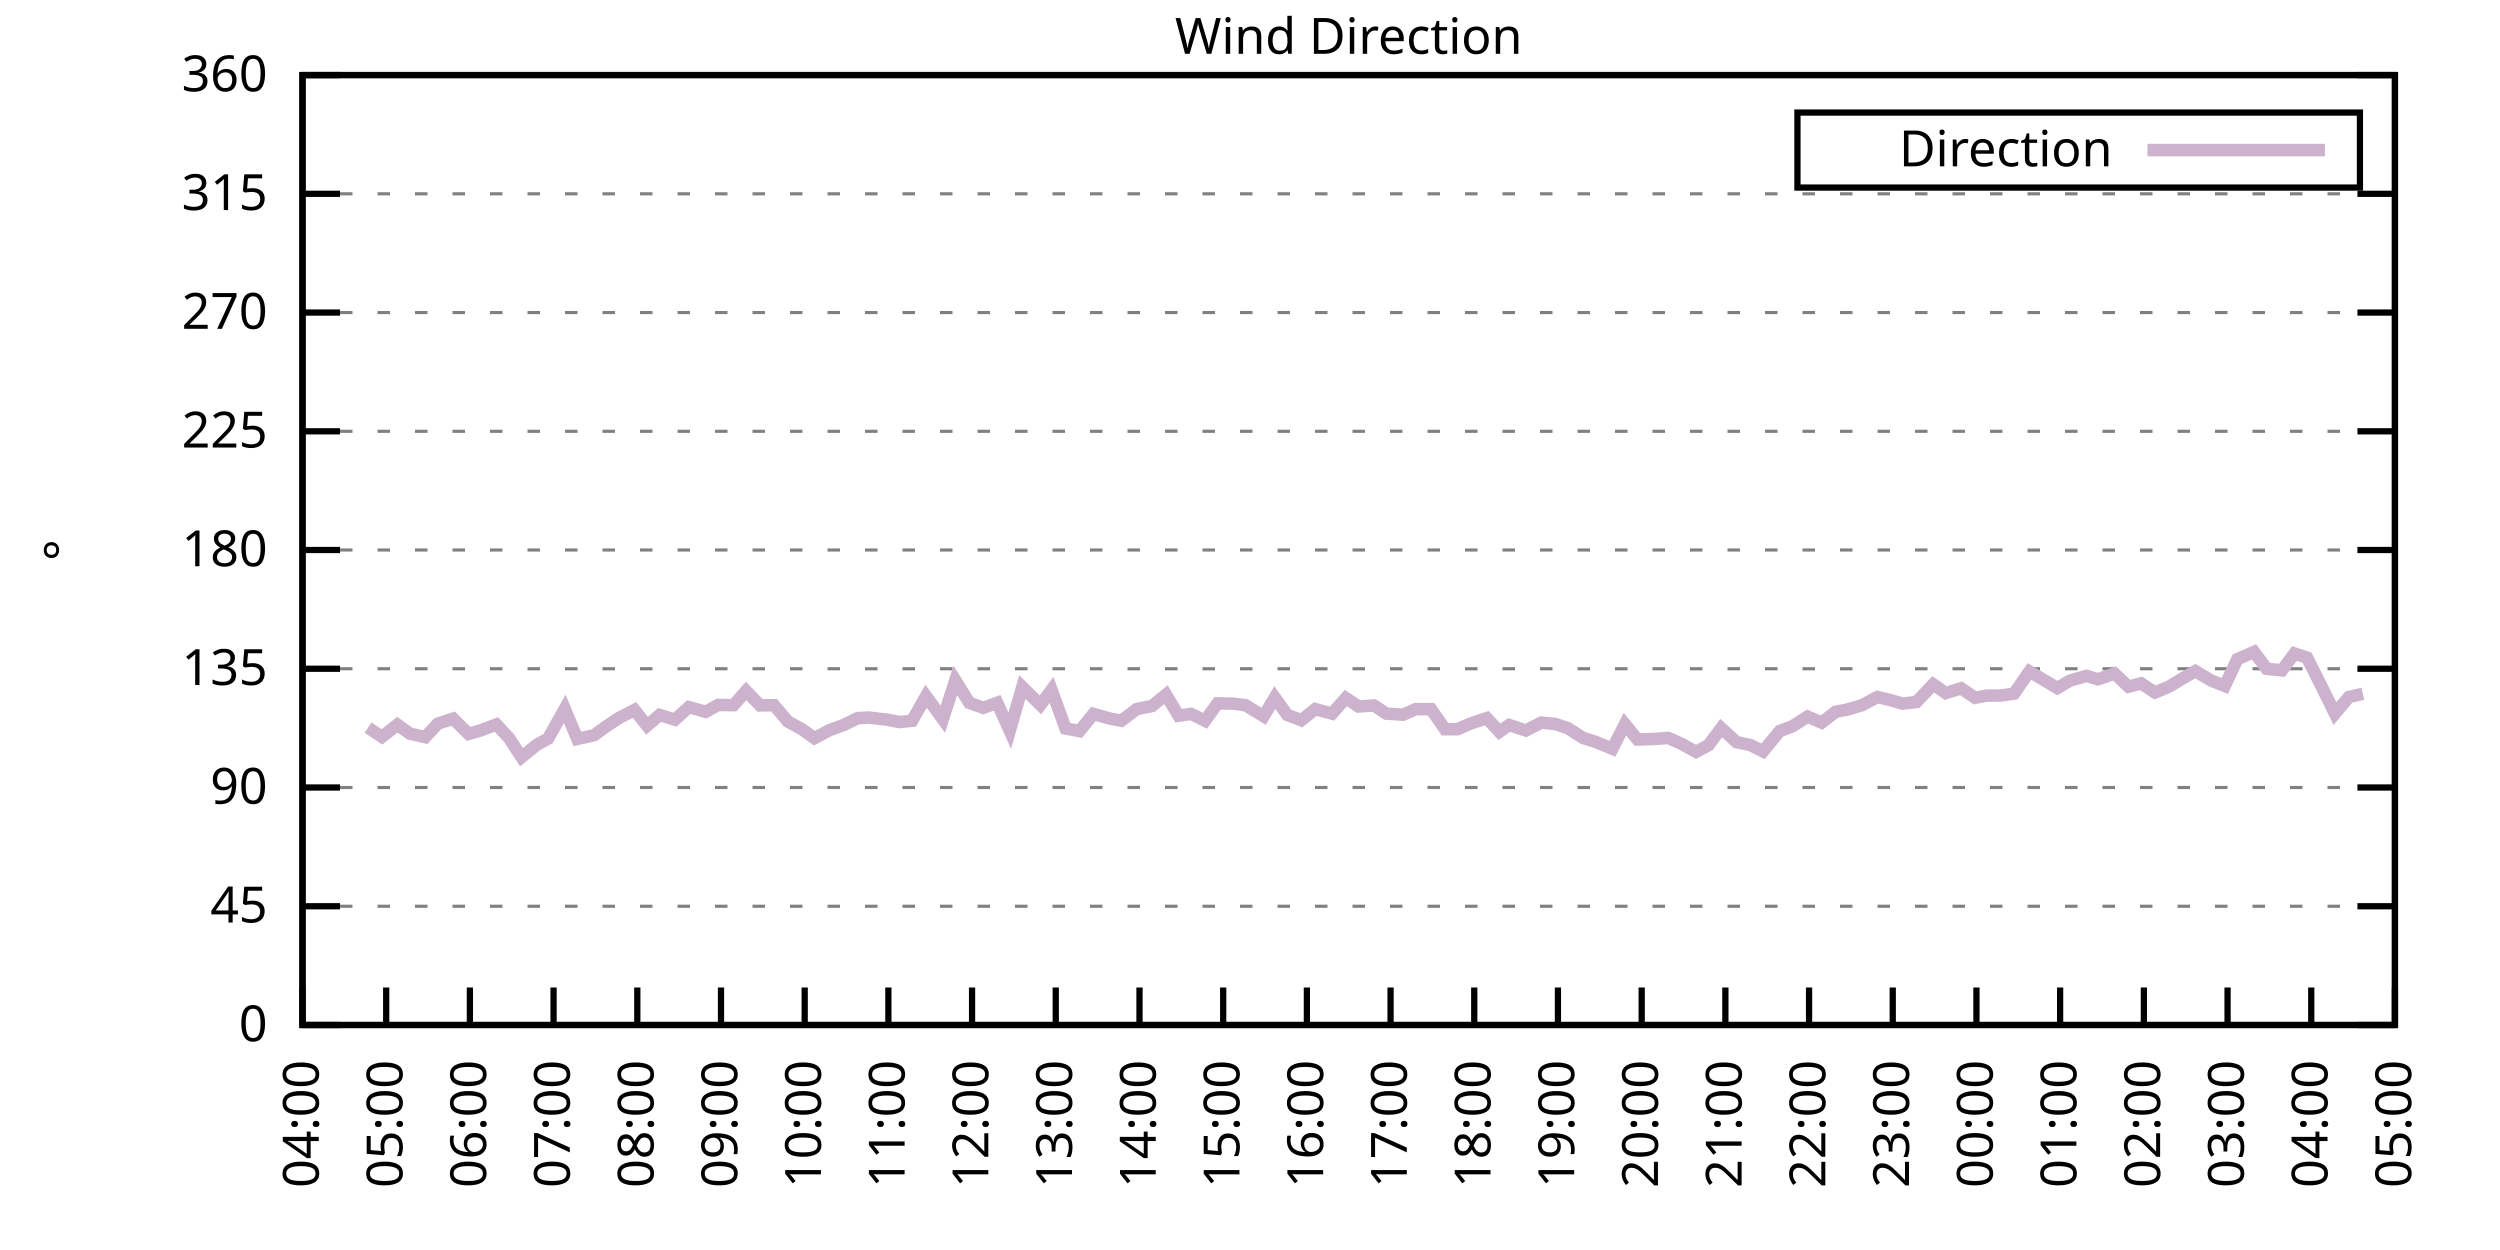
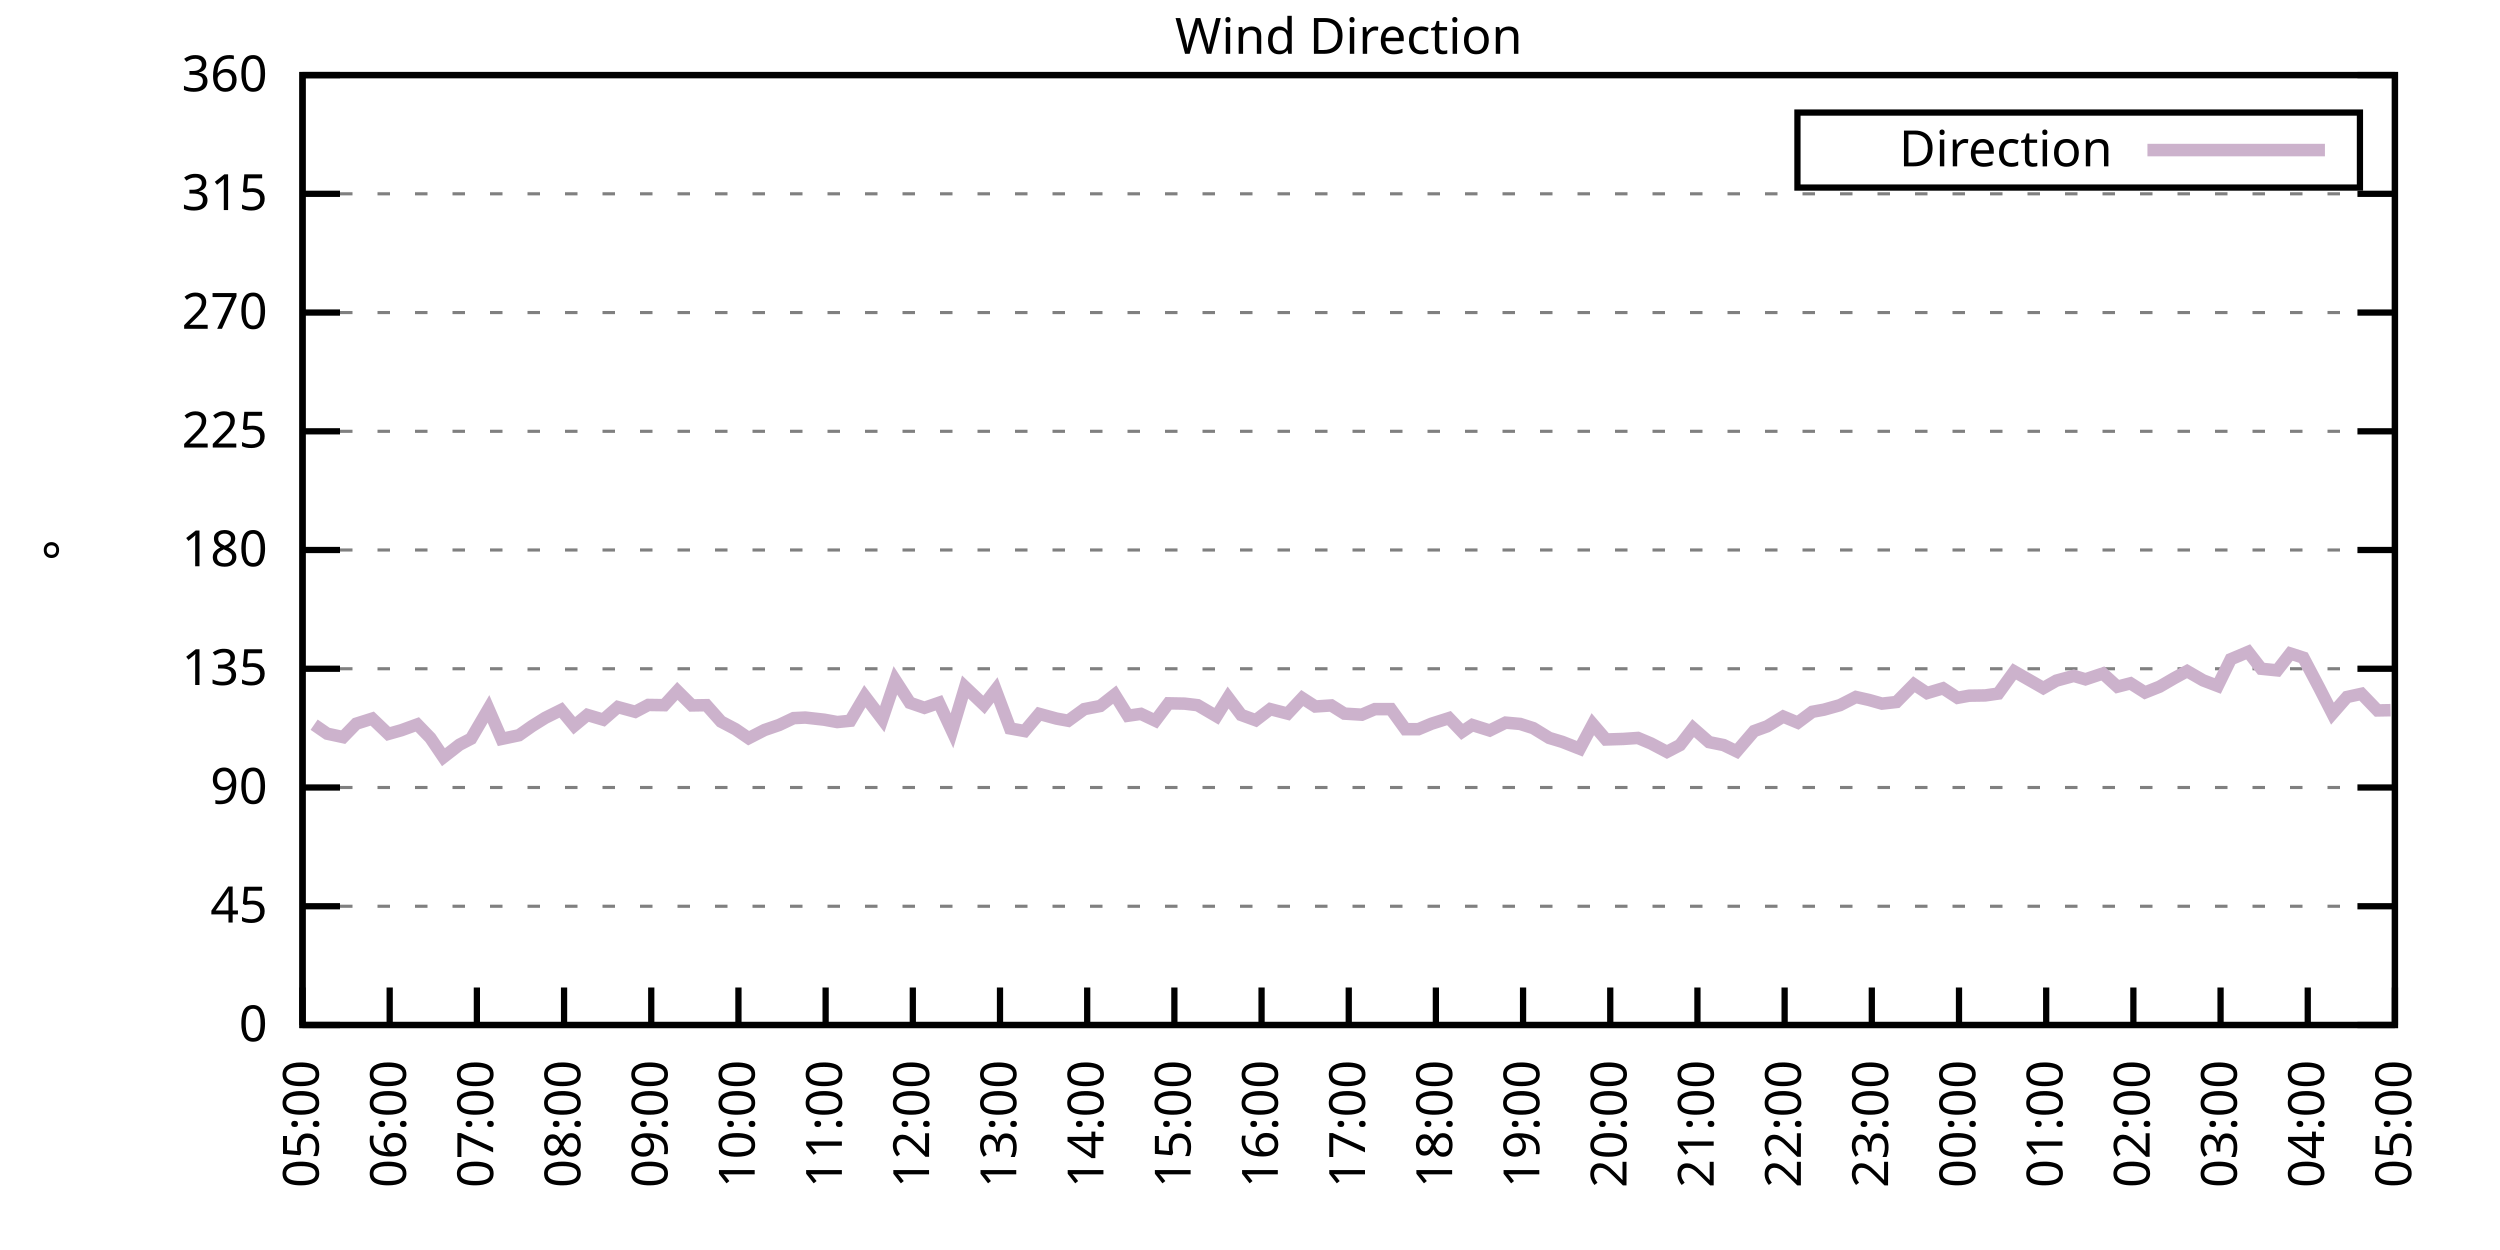
<svg xmlns="http://www.w3.org/2000/svg" xmlns:xlink="http://www.w3.org/1999/xlink" width="400" height="200" viewBox="0 0 400 200">
  <g id="gnuplot_canvas">
    <rect x="0" y="0" width="400" height="200" fill="none" />
    <defs>
      <circle id="gpDot" r="0.5" stroke-width="0.5" stroke="currentColor" />
      <path id="gpPt0" stroke-width="0.333" stroke="currentColor" d="M-1,0 h2 M0,-1 v2" />
      <path id="gpPt1" stroke-width="0.333" stroke="currentColor" d="M-1,-1 L1,1 M1,-1 L-1,1" />
      <path id="gpPt2" stroke-width="0.333" stroke="currentColor" d="M-1,0 L1,0 M0,-1 L0,1 M-1,-1 L1,1 M-1,1 L1,-1" />
      <rect id="gpPt3" stroke-width="0.333" stroke="currentColor" x="-1" y="-1" width="2" height="2" />
      <rect id="gpPt4" stroke-width="0.333" stroke="currentColor" fill="currentColor" x="-1" y="-1" width="2" height="2" />
      <circle id="gpPt5" stroke-width="0.333" stroke="currentColor" cx="0" cy="0" r="1" />
      <use xlink:href="#gpPt5" id="gpPt6" fill="currentColor" stroke="none" />
      <path id="gpPt7" stroke-width="0.333" stroke="currentColor" d="M0,-1.33 L-1.33,0.67 L1.33,0.67 z" />
      <use xlink:href="#gpPt7" id="gpPt8" fill="currentColor" stroke="none" />
      <use xlink:href="#gpPt7" id="gpPt9" stroke="currentColor" transform="rotate(180)" />
      <use xlink:href="#gpPt9" id="gpPt10" fill="currentColor" stroke="none" />
      <use xlink:href="#gpPt3" id="gpPt11" stroke="currentColor" transform="rotate(45)" />
      <use xlink:href="#gpPt11" id="gpPt12" fill="currentColor" stroke="none" />
      <path id="gpPt13" stroke-width="0.333" stroke="currentColor" d="M0,1.330 L1.265,0.411 L0.782,-1.067 L-0.782,-1.076 L-1.265,0.411 z" />
      <use xlink:href="#gpPt13" id="gpPt14" fill="currentColor" stroke="none" />
      <filter id="textbox" filterUnits="objectBoundingBox" x="0" y="0" height="1" width="1">
        <feFlood flood-color="white" flood-opacity="1" result="bgnd" />
        <feComposite in="SourceGraphic" in2="bgnd" operator="atop" />
      </filter>
      <filter id="greybox" filterUnits="objectBoundingBox" x="0" y="0" height="1" width="1">
        <feFlood flood-color="lightgrey" flood-opacity="1" result="grey" />
        <feComposite in="SourceGraphic" in2="grey" operator="atop" />
      </filter>
    </defs>
    <g fill="none" color="white" stroke="currentColor" stroke-width="1.00" stroke-linecap="butt" stroke-linejoin="miter">
</g>
    <g fill="none" color="black" stroke="currentColor" stroke-width="1.00" stroke-linecap="butt" stroke-linejoin="miter">
      <g stroke="none" shape-rendering="crispEdges">
        <polygon fill="rgb(255, 255, 255)" points="48.40,164.00 383.18,164.00 383.18,12.02 48.40,12.02 " />
      </g>
    </g>
    <g fill="none" color="black" stroke="currentColor" stroke-width="1.00" stroke-linecap="butt" stroke-linejoin="miter">
</g>
    <g fill="none" color="black" stroke="black" stroke-width="0.50" stroke-linecap="butt" stroke-linejoin="miter">
</g>
    <g fill="none" color="gray" stroke="currentColor" stroke-width="0.50" stroke-linecap="butt" stroke-linejoin="miter">
      <path stroke="gray" stroke-dasharray="2,4" class="gridline" d="M48.40,164.00 L383.19,164.00  " />
    </g>
    <g fill="none" color="gray" stroke="gray" stroke-width="1.00" stroke-linecap="butt" stroke-linejoin="miter">
</g>
    <g fill="none" color="black" stroke="currentColor" stroke-width="1.00" stroke-linecap="butt" stroke-linejoin="miter">
      <path stroke="black" d="M48.40,164.00 L54.40,164.00 M383.19,164.00 L377.19,164.00  " />
      <g transform="translate(42.80,166.60)" stroke="none" fill="black" font-family="Sans" font-size="8.00" text-anchor="end">
        <text>
          <tspan font-family="Sans"> 0</tspan>
        </text>
      </g>
    </g>
    <g fill="none" color="black" stroke="currentColor" stroke-width="1.00" stroke-linecap="butt" stroke-linejoin="miter">
</g>
    <g fill="none" color="black" stroke="black" stroke-width="0.50" stroke-linecap="butt" stroke-linejoin="miter">
</g>
    <g fill="none" color="gray" stroke="currentColor" stroke-width="0.50" stroke-linecap="butt" stroke-linejoin="miter">
      <path stroke="gray" stroke-dasharray="2,4" class="gridline" d="M48.40,145.00 L383.19,145.00  " />
    </g>
    <g fill="none" color="gray" stroke="gray" stroke-width="1.00" stroke-linecap="butt" stroke-linejoin="miter">
</g>
    <g fill="none" color="black" stroke="currentColor" stroke-width="1.00" stroke-linecap="butt" stroke-linejoin="miter">
      <path stroke="black" d="M48.40,145.00 L54.40,145.00 M383.19,145.00 L377.19,145.00  " />
      <g transform="translate(42.80,147.60)" stroke="none" fill="black" font-family="Sans" font-size="8.00" text-anchor="end">
        <text>
          <tspan font-family="Sans"> 45</tspan>
        </text>
      </g>
    </g>
    <g fill="none" color="black" stroke="currentColor" stroke-width="1.00" stroke-linecap="butt" stroke-linejoin="miter">
</g>
    <g fill="none" color="black" stroke="black" stroke-width="0.50" stroke-linecap="butt" stroke-linejoin="miter">
</g>
    <g fill="none" color="gray" stroke="currentColor" stroke-width="0.50" stroke-linecap="butt" stroke-linejoin="miter">
      <path stroke="gray" stroke-dasharray="2,4" class="gridline" d="M48.40,126.00 L383.19,126.00  " />
    </g>
    <g fill="none" color="gray" stroke="gray" stroke-width="1.00" stroke-linecap="butt" stroke-linejoin="miter">
</g>
    <g fill="none" color="black" stroke="currentColor" stroke-width="1.00" stroke-linecap="butt" stroke-linejoin="miter">
      <path stroke="black" d="M48.40,126.00 L54.40,126.00 M383.19,126.00 L377.19,126.00  " />
      <g transform="translate(42.80,128.60)" stroke="none" fill="black" font-family="Sans" font-size="8.00" text-anchor="end">
        <text>
          <tspan font-family="Sans"> 90</tspan>
        </text>
      </g>
    </g>
    <g fill="none" color="black" stroke="currentColor" stroke-width="1.00" stroke-linecap="butt" stroke-linejoin="miter">
</g>
    <g fill="none" color="black" stroke="black" stroke-width="0.50" stroke-linecap="butt" stroke-linejoin="miter">
</g>
    <g fill="none" color="gray" stroke="currentColor" stroke-width="0.50" stroke-linecap="butt" stroke-linejoin="miter">
      <path stroke="gray" stroke-dasharray="2,4" class="gridline" d="M48.40,107.00 L383.19,107.00  " />
    </g>
    <g fill="none" color="gray" stroke="gray" stroke-width="1.00" stroke-linecap="butt" stroke-linejoin="miter">
</g>
    <g fill="none" color="black" stroke="currentColor" stroke-width="1.00" stroke-linecap="butt" stroke-linejoin="miter">
      <path stroke="black" d="M48.40,107.00 L54.40,107.00 M383.19,107.00 L377.19,107.00  " />
      <g transform="translate(42.80,109.60)" stroke="none" fill="black" font-family="Sans" font-size="8.00" text-anchor="end">
        <text>
          <tspan font-family="Sans"> 135</tspan>
        </text>
      </g>
    </g>
    <g fill="none" color="black" stroke="currentColor" stroke-width="1.00" stroke-linecap="butt" stroke-linejoin="miter">
</g>
    <g fill="none" color="black" stroke="black" stroke-width="0.50" stroke-linecap="butt" stroke-linejoin="miter">
</g>
    <g fill="none" color="gray" stroke="currentColor" stroke-width="0.50" stroke-linecap="butt" stroke-linejoin="miter">
      <path stroke="gray" stroke-dasharray="2,4" class="gridline" d="M48.40,88.00 L383.19,88.00  " />
    </g>
    <g fill="none" color="gray" stroke="gray" stroke-width="1.00" stroke-linecap="butt" stroke-linejoin="miter">
</g>
    <g fill="none" color="black" stroke="currentColor" stroke-width="1.00" stroke-linecap="butt" stroke-linejoin="miter">
      <path stroke="black" d="M48.40,88.00 L54.40,88.00 M383.19,88.00 L377.19,88.00  " />
      <g transform="translate(42.80,90.60)" stroke="none" fill="black" font-family="Sans" font-size="8.00" text-anchor="end">
        <text>
          <tspan font-family="Sans"> 180</tspan>
        </text>
      </g>
    </g>
    <g fill="none" color="black" stroke="currentColor" stroke-width="1.00" stroke-linecap="butt" stroke-linejoin="miter">
</g>
    <g fill="none" color="black" stroke="black" stroke-width="0.50" stroke-linecap="butt" stroke-linejoin="miter">
</g>
    <g fill="none" color="gray" stroke="currentColor" stroke-width="0.50" stroke-linecap="butt" stroke-linejoin="miter">
      <path stroke="gray" stroke-dasharray="2,4" class="gridline" d="M48.40,69.01 L383.19,69.01  " />
    </g>
    <g fill="none" color="gray" stroke="gray" stroke-width="1.00" stroke-linecap="butt" stroke-linejoin="miter">
</g>
    <g fill="none" color="black" stroke="currentColor" stroke-width="1.00" stroke-linecap="butt" stroke-linejoin="miter">
      <path stroke="black" d="M48.40,69.01 L54.40,69.01 M383.19,69.01 L377.19,69.01  " />
      <g transform="translate(42.80,71.61)" stroke="none" fill="black" font-family="Sans" font-size="8.00" text-anchor="end">
        <text>
          <tspan font-family="Sans"> 225</tspan>
        </text>
      </g>
    </g>
    <g fill="none" color="black" stroke="currentColor" stroke-width="1.00" stroke-linecap="butt" stroke-linejoin="miter">
</g>
    <g fill="none" color="black" stroke="black" stroke-width="0.50" stroke-linecap="butt" stroke-linejoin="miter">
</g>
    <g fill="none" color="gray" stroke="currentColor" stroke-width="0.50" stroke-linecap="butt" stroke-linejoin="miter">
      <path stroke="gray" stroke-dasharray="2,4" class="gridline" d="M48.40,50.01 L383.19,50.01  " />
    </g>
    <g fill="none" color="gray" stroke="gray" stroke-width="1.00" stroke-linecap="butt" stroke-linejoin="miter">
</g>
    <g fill="none" color="black" stroke="currentColor" stroke-width="1.00" stroke-linecap="butt" stroke-linejoin="miter">
      <path stroke="black" d="M48.40,50.01 L54.40,50.01 M383.19,50.01 L377.19,50.01  " />
      <g transform="translate(42.80,52.61)" stroke="none" fill="black" font-family="Sans" font-size="8.00" text-anchor="end">
        <text>
          <tspan font-family="Sans"> 270</tspan>
        </text>
      </g>
    </g>
    <g fill="none" color="black" stroke="currentColor" stroke-width="1.00" stroke-linecap="butt" stroke-linejoin="miter">
</g>
    <g fill="none" color="black" stroke="black" stroke-width="0.50" stroke-linecap="butt" stroke-linejoin="miter">
</g>
    <g fill="none" color="gray" stroke="currentColor" stroke-width="0.50" stroke-linecap="butt" stroke-linejoin="miter">
      <path stroke="gray" stroke-dasharray="2,4" class="gridline" d="M48.40,31.01 L383.19,31.01  " />
    </g>
    <g fill="none" color="gray" stroke="gray" stroke-width="1.00" stroke-linecap="butt" stroke-linejoin="miter">
</g>
    <g fill="none" color="black" stroke="currentColor" stroke-width="1.00" stroke-linecap="butt" stroke-linejoin="miter">
      <path stroke="black" d="M48.40,31.01 L54.40,31.01 M383.19,31.01 L377.19,31.01  " />
      <g transform="translate(42.80,33.61)" stroke="none" fill="black" font-family="Sans" font-size="8.00" text-anchor="end">
        <text>
          <tspan font-family="Sans"> 315</tspan>
        </text>
      </g>
    </g>
    <g fill="none" color="black" stroke="currentColor" stroke-width="1.00" stroke-linecap="butt" stroke-linejoin="miter">
</g>
    <g fill="none" color="black" stroke="black" stroke-width="0.50" stroke-linecap="butt" stroke-linejoin="miter">
</g>
    <g fill="none" color="gray" stroke="currentColor" stroke-width="0.50" stroke-linecap="butt" stroke-linejoin="miter">
      <path stroke="gray" stroke-dasharray="2,4" class="gridline" d="M48.40,12.01 L383.19,12.01  " />
    </g>
    <g fill="none" color="gray" stroke="gray" stroke-width="1.00" stroke-linecap="butt" stroke-linejoin="miter">
</g>
    <g fill="none" color="black" stroke="currentColor" stroke-width="1.00" stroke-linecap="butt" stroke-linejoin="miter">
      <path stroke="black" d="M48.40,12.01 L54.40,12.01 M383.19,12.01 L377.19,12.01  " />
      <g transform="translate(42.80,14.61)" stroke="none" fill="black" font-family="Sans" font-size="8.00" text-anchor="end">
        <text>
          <tspan font-family="Sans"> 360</tspan>
        </text>
      </g>
    </g>
    <g fill="none" color="black" stroke="currentColor" stroke-width="1.00" stroke-linecap="butt" stroke-linejoin="miter">
      <path stroke="black" d="M48.40,164.00 L48.40,158.00  " />
      <g transform="translate(51.00,169.60) rotate(270.00)" stroke="none" fill="black" font-family="Sans" font-size="8.00" text-anchor="end">
        <text>
-           <tspan font-family="Sans">04:00</tspan>
-         </text>
-       </g>
-     </g>
-     <g fill="none" color="black" stroke="currentColor" stroke-width="1.00" stroke-linecap="butt" stroke-linejoin="miter">
-       <path stroke="black" d="M61.79,164.00 L61.79,158.00  " />
-       <g transform="translate(64.39,169.60) rotate(270.00)" stroke="none" fill="black" font-family="Sans" font-size="8.00" text-anchor="end">
-         <text>
          <tspan font-family="Sans">05:00</tspan>
        </text>
      </g>
    </g>
    <g fill="none" color="black" stroke="currentColor" stroke-width="1.00" stroke-linecap="butt" stroke-linejoin="miter">
-       <path stroke="black" d="M75.18,164.00 L75.18,158.00  " />
-       <g transform="translate(77.78,169.60) rotate(270.00)" stroke="none" fill="black" font-family="Sans" font-size="8.00" text-anchor="end">
+       <path stroke="black" d="M62.35,164.00 L62.35,158.00  " />
+       <g transform="translate(64.95,169.60) rotate(270.00)" stroke="none" fill="black" font-family="Sans" font-size="8.00" text-anchor="end">
        <text>
          <tspan font-family="Sans">06:00</tspan>
        </text>
      </g>
    </g>
    <g fill="none" color="black" stroke="currentColor" stroke-width="1.00" stroke-linecap="butt" stroke-linejoin="miter">
-       <path stroke="black" d="M88.57,164.00 L88.57,158.00  " />
-       <g transform="translate(91.17,169.60) rotate(270.00)" stroke="none" fill="black" font-family="Sans" font-size="8.00" text-anchor="end">
+       <path stroke="black" d="M76.30,164.00 L76.30,158.00  " />
+       <g transform="translate(78.90,169.60) rotate(270.00)" stroke="none" fill="black" font-family="Sans" font-size="8.00" text-anchor="end">
        <text>
          <tspan font-family="Sans">07:00</tspan>
        </text>
      </g>
    </g>
    <g fill="none" color="black" stroke="currentColor" stroke-width="1.00" stroke-linecap="butt" stroke-linejoin="miter">
-       <path stroke="black" d="M101.97,164.00 L101.97,158.00  " />
-       <g transform="translate(104.57,169.60) rotate(270.00)" stroke="none" fill="black" font-family="Sans" font-size="8.00" text-anchor="end">
+       <path stroke="black" d="M90.25,164.00 L90.25,158.00  " />
+       <g transform="translate(92.85,169.60) rotate(270.00)" stroke="none" fill="black" font-family="Sans" font-size="8.00" text-anchor="end">
        <text>
          <tspan font-family="Sans">08:00</tspan>
        </text>
      </g>
    </g>
    <g fill="none" color="black" stroke="currentColor" stroke-width="1.00" stroke-linecap="butt" stroke-linejoin="miter">
-       <path stroke="black" d="M115.36,164.00 L115.36,158.00  " />
-       <g transform="translate(117.96,169.60) rotate(270.00)" stroke="none" fill="black" font-family="Sans" font-size="8.00" text-anchor="end">
+       <path stroke="black" d="M104.20,164.00 L104.20,158.00  " />
+       <g transform="translate(106.80,169.60) rotate(270.00)" stroke="none" fill="black" font-family="Sans" font-size="8.00" text-anchor="end">
        <text>
          <tspan font-family="Sans">09:00</tspan>
        </text>
      </g>
    </g>
    <g fill="none" color="black" stroke="currentColor" stroke-width="1.00" stroke-linecap="butt" stroke-linejoin="miter">
-       <path stroke="black" d="M128.75,164.00 L128.75,158.00  " />
-       <g transform="translate(131.35,169.60) rotate(270.00)" stroke="none" fill="black" font-family="Sans" font-size="8.00" text-anchor="end">
+       <path stroke="black" d="M118.15,164.00 L118.15,158.00  " />
+       <g transform="translate(120.75,169.60) rotate(270.00)" stroke="none" fill="black" font-family="Sans" font-size="8.00" text-anchor="end">
        <text>
          <tspan font-family="Sans">10:00</tspan>
        </text>
      </g>
    </g>
    <g fill="none" color="black" stroke="currentColor" stroke-width="1.00" stroke-linecap="butt" stroke-linejoin="miter">
-       <path stroke="black" d="M142.14,164.00 L142.14,158.00  " />
-       <g transform="translate(144.74,169.60) rotate(270.00)" stroke="none" fill="black" font-family="Sans" font-size="8.00" text-anchor="end">
+       <path stroke="black" d="M132.10,164.00 L132.10,158.00  " />
+       <g transform="translate(134.70,169.60) rotate(270.00)" stroke="none" fill="black" font-family="Sans" font-size="8.00" text-anchor="end">
        <text>
          <tspan font-family="Sans">11:00</tspan>
        </text>
      </g>
    </g>
    <g fill="none" color="black" stroke="currentColor" stroke-width="1.00" stroke-linecap="butt" stroke-linejoin="miter">
-       <path stroke="black" d="M155.53,164.00 L155.53,158.00  " />
-       <g transform="translate(158.13,169.60) rotate(270.00)" stroke="none" fill="black" font-family="Sans" font-size="8.00" text-anchor="end">
+       <path stroke="black" d="M146.05,164.00 L146.05,158.00  " />
+       <g transform="translate(148.65,169.60) rotate(270.00)" stroke="none" fill="black" font-family="Sans" font-size="8.00" text-anchor="end">
        <text>
          <tspan font-family="Sans">12:00</tspan>
        </text>
      </g>
    </g>
    <g fill="none" color="black" stroke="currentColor" stroke-width="1.00" stroke-linecap="butt" stroke-linejoin="miter">
-       <path stroke="black" d="M168.92,164.00 L168.92,158.00  " />
-       <g transform="translate(171.52,169.60) rotate(270.00)" stroke="none" fill="black" font-family="Sans" font-size="8.00" text-anchor="end">
+       <path stroke="black" d="M160.00,164.00 L160.00,158.00  " />
+       <g transform="translate(162.60,169.60) rotate(270.00)" stroke="none" fill="black" font-family="Sans" font-size="8.00" text-anchor="end">
        <text>
          <tspan font-family="Sans">13:00</tspan>
        </text>
      </g>
    </g>
    <g fill="none" color="black" stroke="currentColor" stroke-width="1.00" stroke-linecap="butt" stroke-linejoin="miter">
-       <path stroke="black" d="M182.32,164.00 L182.32,158.00  " />
-       <g transform="translate(184.92,169.60) rotate(270.00)" stroke="none" fill="black" font-family="Sans" font-size="8.00" text-anchor="end">
+       <path stroke="black" d="M173.95,164.00 L173.95,158.00  " />
+       <g transform="translate(176.55,169.60) rotate(270.00)" stroke="none" fill="black" font-family="Sans" font-size="8.00" text-anchor="end">
        <text>
          <tspan font-family="Sans">14:00</tspan>
        </text>
      </g>
    </g>
    <g fill="none" color="black" stroke="currentColor" stroke-width="1.00" stroke-linecap="butt" stroke-linejoin="miter">
-       <path stroke="black" d="M195.71,164.00 L195.71,158.00  " />
-       <g transform="translate(198.31,169.60) rotate(270.00)" stroke="none" fill="black" font-family="Sans" font-size="8.00" text-anchor="end">
+       <path stroke="black" d="M187.90,164.00 L187.90,158.00  " />
+       <g transform="translate(190.50,169.60) rotate(270.00)" stroke="none" fill="black" font-family="Sans" font-size="8.00" text-anchor="end">
        <text>
          <tspan font-family="Sans">15:00</tspan>
        </text>
      </g>
    </g>
    <g fill="none" color="black" stroke="currentColor" stroke-width="1.00" stroke-linecap="butt" stroke-linejoin="miter">
-       <path stroke="black" d="M209.10,164.00 L209.10,158.00  " />
-       <g transform="translate(211.70,169.60) rotate(270.00)" stroke="none" fill="black" font-family="Sans" font-size="8.00" text-anchor="end">
+       <path stroke="black" d="M201.85,164.00 L201.85,158.00  " />
+       <g transform="translate(204.45,169.60) rotate(270.00)" stroke="none" fill="black" font-family="Sans" font-size="8.00" text-anchor="end">
        <text>
          <tspan font-family="Sans">16:00</tspan>
        </text>
      </g>
    </g>
    <g fill="none" color="black" stroke="currentColor" stroke-width="1.00" stroke-linecap="butt" stroke-linejoin="miter">
-       <path stroke="black" d="M222.49,164.00 L222.49,158.00  " />
-       <g transform="translate(225.09,169.60) rotate(270.00)" stroke="none" fill="black" font-family="Sans" font-size="8.00" text-anchor="end">
+       <path stroke="black" d="M215.80,164.00 L215.80,158.00  " />
+       <g transform="translate(218.40,169.60) rotate(270.00)" stroke="none" fill="black" font-family="Sans" font-size="8.00" text-anchor="end">
        <text>
          <tspan font-family="Sans">17:00</tspan>
        </text>
      </g>
    </g>
    <g fill="none" color="black" stroke="currentColor" stroke-width="1.00" stroke-linecap="butt" stroke-linejoin="miter">
-       <path stroke="black" d="M235.88,164.00 L235.88,158.00  " />
-       <g transform="translate(238.48,169.60) rotate(270.00)" stroke="none" fill="black" font-family="Sans" font-size="8.00" text-anchor="end">
+       <path stroke="black" d="M229.74,164.00 L229.74,158.00  " />
+       <g transform="translate(232.34,169.60) rotate(270.00)" stroke="none" fill="black" font-family="Sans" font-size="8.00" text-anchor="end">
        <text>
          <tspan font-family="Sans">18:00</tspan>
        </text>
      </g>
    </g>
    <g fill="none" color="black" stroke="currentColor" stroke-width="1.00" stroke-linecap="butt" stroke-linejoin="miter">
-       <path stroke="black" d="M249.27,164.00 L249.27,158.00  " />
-       <g transform="translate(251.87,169.60) rotate(270.00)" stroke="none" fill="black" font-family="Sans" font-size="8.00" text-anchor="end">
+       <path stroke="black" d="M243.69,164.00 L243.69,158.00  " />
+       <g transform="translate(246.29,169.60) rotate(270.00)" stroke="none" fill="black" font-family="Sans" font-size="8.00" text-anchor="end">
        <text>
          <tspan font-family="Sans">19:00</tspan>
        </text>
      </g>
    </g>
    <g fill="none" color="black" stroke="currentColor" stroke-width="1.00" stroke-linecap="butt" stroke-linejoin="miter">
-       <path stroke="black" d="M262.67,164.00 L262.67,158.00  " />
-       <g transform="translate(265.27,169.60) rotate(270.00)" stroke="none" fill="black" font-family="Sans" font-size="8.00" text-anchor="end">
+       <path stroke="black" d="M257.64,164.00 L257.64,158.00  " />
+       <g transform="translate(260.24,169.60) rotate(270.00)" stroke="none" fill="black" font-family="Sans" font-size="8.00" text-anchor="end">
        <text>
          <tspan font-family="Sans">20:00</tspan>
        </text>
      </g>
    </g>
    <g fill="none" color="black" stroke="currentColor" stroke-width="1.00" stroke-linecap="butt" stroke-linejoin="miter">
-       <path stroke="black" d="M276.06,164.00 L276.06,158.00  " />
-       <g transform="translate(278.66,169.60) rotate(270.00)" stroke="none" fill="black" font-family="Sans" font-size="8.00" text-anchor="end">
+       <path stroke="black" d="M271.59,164.00 L271.59,158.00  " />
+       <g transform="translate(274.19,169.60) rotate(270.00)" stroke="none" fill="black" font-family="Sans" font-size="8.00" text-anchor="end">
        <text>
          <tspan font-family="Sans">21:00</tspan>
        </text>
      </g>
    </g>
    <g fill="none" color="black" stroke="currentColor" stroke-width="1.00" stroke-linecap="butt" stroke-linejoin="miter">
-       <path stroke="black" d="M289.45,164.00 L289.45,158.00  " />
-       <g transform="translate(292.05,169.60) rotate(270.00)" stroke="none" fill="black" font-family="Sans" font-size="8.00" text-anchor="end">
+       <path stroke="black" d="M285.54,164.00 L285.54,158.00  " />
+       <g transform="translate(288.14,169.60) rotate(270.00)" stroke="none" fill="black" font-family="Sans" font-size="8.00" text-anchor="end">
        <text>
          <tspan font-family="Sans">22:00</tspan>
        </text>
      </g>
    </g>
    <g fill="none" color="black" stroke="currentColor" stroke-width="1.00" stroke-linecap="butt" stroke-linejoin="miter">
-       <path stroke="black" d="M302.84,164.00 L302.84,158.00  " />
-       <g transform="translate(305.44,169.60) rotate(270.00)" stroke="none" fill="black" font-family="Sans" font-size="8.00" text-anchor="end">
+       <path stroke="black" d="M299.49,164.00 L299.49,158.00  " />
+       <g transform="translate(302.09,169.60) rotate(270.00)" stroke="none" fill="black" font-family="Sans" font-size="8.00" text-anchor="end">
        <text>
          <tspan font-family="Sans">23:00</tspan>
        </text>
      </g>
    </g>
    <g fill="none" color="black" stroke="currentColor" stroke-width="1.00" stroke-linecap="butt" stroke-linejoin="miter">
-       <path stroke="black" d="M316.23,164.00 L316.23,158.00  " />
-       <g transform="translate(318.83,169.60) rotate(270.00)" stroke="none" fill="black" font-family="Sans" font-size="8.00" text-anchor="end">
+       <path stroke="black" d="M313.44,164.00 L313.44,158.00  " />
+       <g transform="translate(316.04,169.60) rotate(270.00)" stroke="none" fill="black" font-family="Sans" font-size="8.00" text-anchor="end">
        <text>
          <tspan font-family="Sans">00:00</tspan>
        </text>
      </g>
    </g>
    <g fill="none" color="black" stroke="currentColor" stroke-width="1.00" stroke-linecap="butt" stroke-linejoin="miter">
-       <path stroke="black" d="M329.62,164.00 L329.62,158.00  " />
-       <g transform="translate(332.22,169.60) rotate(270.00)" stroke="none" fill="black" font-family="Sans" font-size="8.00" text-anchor="end">
+       <path stroke="black" d="M327.39,164.00 L327.39,158.00  " />
+       <g transform="translate(329.99,169.60) rotate(270.00)" stroke="none" fill="black" font-family="Sans" font-size="8.00" text-anchor="end">
        <text>
          <tspan font-family="Sans">01:00</tspan>
        </text>
      </g>
    </g>
    <g fill="none" color="black" stroke="currentColor" stroke-width="1.00" stroke-linecap="butt" stroke-linejoin="miter">
-       <path stroke="black" d="M343.02,164.00 L343.02,158.00  " />
-       <g transform="translate(345.62,169.60) rotate(270.00)" stroke="none" fill="black" font-family="Sans" font-size="8.00" text-anchor="end">
+       <path stroke="black" d="M341.34,164.00 L341.34,158.00  " />
+       <g transform="translate(343.94,169.60) rotate(270.00)" stroke="none" fill="black" font-family="Sans" font-size="8.00" text-anchor="end">
        <text>
          <tspan font-family="Sans">02:00</tspan>
        </text>
      </g>
    </g>
    <g fill="none" color="black" stroke="currentColor" stroke-width="1.00" stroke-linecap="butt" stroke-linejoin="miter">
-       <path stroke="black" d="M356.41,164.00 L356.41,158.00  " />
-       <g transform="translate(359.01,169.60) rotate(270.00)" stroke="none" fill="black" font-family="Sans" font-size="8.00" text-anchor="end">
+       <path stroke="black" d="M355.29,164.00 L355.29,158.00  " />
+       <g transform="translate(357.89,169.60) rotate(270.00)" stroke="none" fill="black" font-family="Sans" font-size="8.00" text-anchor="end">
        <text>
          <tspan font-family="Sans">03:00</tspan>
        </text>
      </g>
    </g>
    <g fill="none" color="black" stroke="currentColor" stroke-width="1.00" stroke-linecap="butt" stroke-linejoin="miter">
-       <path stroke="black" d="M369.80,164.00 L369.80,158.00  " />
-       <g transform="translate(372.40,169.60) rotate(270.00)" stroke="none" fill="black" font-family="Sans" font-size="8.00" text-anchor="end">
+       <path stroke="black" d="M369.24,164.00 L369.24,158.00  " />
+       <g transform="translate(371.84,169.60) rotate(270.00)" stroke="none" fill="black" font-family="Sans" font-size="8.00" text-anchor="end">
        <text>
          <tspan font-family="Sans">04:00</tspan>
        </text>
      </g>
    </g>
    <g fill="none" color="black" stroke="currentColor" stroke-width="1.00" stroke-linecap="butt" stroke-linejoin="miter">
      <path stroke="black" d="M383.19,164.00 L383.19,158.00  " />
      <g transform="translate(385.79,169.60) rotate(270.00)" stroke="none" fill="black" font-family="Sans" font-size="8.00" text-anchor="end">
        <text>
          <tspan font-family="Sans">05:00</tspan>
        </text>
      </g>
    </g>
    <g fill="none" color="black" stroke="currentColor" stroke-width="1.00" stroke-linecap="butt" stroke-linejoin="miter">
</g>
    <g fill="none" color="black" stroke="currentColor" stroke-width="1.00" stroke-linecap="butt" stroke-linejoin="miter">
      <path stroke="black" d="M48.40,12.01 L48.40,164.00 L383.19,164.00 L383.19,12.01 L48.40,12.01 Z  " />
    </g>
    <g fill="none" color="black" stroke="currentColor" stroke-width="1.00" stroke-linecap="butt" stroke-linejoin="miter">
</g>
    <g fill="none" color="black" stroke="currentColor" stroke-width="1.00" stroke-linecap="butt" stroke-linejoin="miter">
      <path stroke="black" d="M287.59,30.01 L287.59,18.01 L377.59,18.01 L377.59,30.01 L287.59,30.01 Z  " />
    </g>
    <g id="Wind_direction_plot_1">
      <g fill="none" color="white" stroke="black" stroke-width="2.00" stroke-linecap="butt" stroke-linejoin="miter">
</g>
      <g fill="none" color="black" stroke="currentColor" stroke-width="2.00" stroke-linecap="butt" stroke-linejoin="miter">
        <g transform="translate(337.99,26.61)" stroke="none" fill="black" font-family="Sans" font-size="8.00" text-anchor="end">
          <text>
            <tspan font-family="Sans">Direction</tspan>
          </text>
        </g>
      </g>
      <g fill="none" color="black" stroke="currentColor" stroke-width="2.00" stroke-linecap="butt" stroke-linejoin="miter">
-         <path stroke="rgb(204, 178, 204)" d="M343.59,24.01 L371.99,24.01 M58.89,116.42 L61.12,117.90 L63.58,115.95 L65.59,117.39 L68.04,117.94 L70.05,115.79   L72.50,114.98 L74.96,117.43 L76.97,116.84 L79.42,115.91 L81.43,118.07 L83.44,121.15 L85.90,119.16 L87.68,118.19   L90.36,113.42 L92.37,118.23 L95.05,117.64 L97.06,116.17 L99.06,114.86 L101.52,113.59 L103.53,116.12 L105.54,114.39   L107.99,115.15 L110.22,113.13 L112.90,113.89 L114.91,112.79 L117.37,112.83 L119.38,110.55 L121.61,112.87 L123.84,112.83   L126.07,115.45 L128.30,116.67 L130.31,118.11 L132.77,116.80 L135.00,116.00 L137.23,114.90 L139.02,114.81 L141.92,115.15   L143.93,115.53 L145.94,115.32 L148.17,111.39 L150.85,115.07 L152.85,108.86 L155.09,112.45 L157.32,113.25 L159.55,112.45   L161.56,116.93 L163.57,109.92 L166.47,112.79 L168.25,110.38 L170.49,116.55 L172.72,116.97 L174.95,114.22 L177.63,114.98   L179.41,115.32 L181.87,113.46 L184.32,112.96 L186.56,111.14 L188.57,114.52 L190.57,114.22 L192.81,115.32 L194.81,112.53   L197.27,112.58 L199.28,112.83 L202.18,114.60 L203.97,111.61 L205.97,114.39 L208.21,115.24 L210.44,113.46 L213.12,114.18   L215.35,111.69 L217.36,113.04 L219.81,112.87 L221.82,114.18 L224.50,114.35 L226.51,113.46 L228.96,113.46 L231.20,116.67   L233.20,116.67 L235.21,115.79 L237.89,114.90 L239.90,117.09 L241.46,116.00 L244.14,116.88 L246.60,115.62 L248.83,115.83   L250.84,116.50 L253.29,118.07 L255.30,118.70 L257.98,119.80 L259.99,115.87 L262.00,118.32 L264.67,118.23 L266.91,118.07   L268.92,118.95 L271.37,120.30 L273.38,119.21 L275.39,116.50 L277.84,118.74 L280.07,119.21 L282.08,120.22 L284.76,116.97   L286.77,116.21 L289.23,114.65 L291.46,115.62 L293.69,113.89 L295.48,113.55 L297.93,112.83 L300.39,111.52 L302.39,111.99   L304.40,112.58 L306.63,112.32 L309.31,109.49 L311.32,110.89 L313.78,110.13 L316.01,111.65 L317.79,111.31 L320.25,111.27   L322.26,110.97 L324.71,107.43 L329.18,110.09 L331.19,108.90 L333.86,108.14 L335.65,108.69 L338.33,107.76 L340.56,109.87   L342.57,109.33 L344.80,110.80 L347.03,109.87 L349.26,108.52 L351.27,107.38 L353.73,108.86 L355.96,109.75 L357.97,105.48   L360.65,104.30 L362.66,107.00 L365.11,107.26 L367.12,104.56 L369.13,105.23 L371.58,110.09 L373.59,114.18 L375.82,111.52   L378.06,111.01  " />
+         <path stroke="rgb(204, 178, 204)" d="M343.59,24.01 L371.99,24.01 M50.26,115.95 L52.35,117.39 L54.91,117.94 L57.00,115.79 L59.56,114.98 L62.12,117.43   L64.21,116.84 L66.77,115.91 L68.86,118.07 L70.95,121.15 L73.51,119.16 L75.37,118.19 L78.16,113.42 L80.25,118.23   L83.04,117.64 L85.13,116.17 L87.23,114.86 L89.78,113.59 L91.88,116.12 L93.97,114.39 L96.53,115.15 L98.85,113.13   L101.64,113.89 L103.73,112.79 L106.29,112.83 L108.38,110.55 L110.71,112.87 L113.03,112.83 L115.36,115.45 L117.68,116.67   L119.78,118.11 L122.33,116.80 L124.66,116.00 L126.98,114.90 L128.84,114.81 L131.87,115.15 L133.96,115.53 L136.05,115.32   L138.37,111.39 L141.16,115.07 L143.26,108.86 L145.58,112.45 L147.91,113.25 L150.23,112.45 L152.32,116.93 L154.42,109.92   L157.44,112.79 L159.30,110.38 L161.62,116.55 L163.95,116.97 L166.27,114.22 L169.06,114.98 L170.92,115.32 L173.48,113.46   L176.04,112.96 L178.36,111.14 L180.46,114.52 L182.55,114.22 L184.87,115.32 L186.97,112.53 L189.52,112.58 L191.62,112.83   L194.64,114.60 L196.50,111.61 L198.59,114.39 L200.92,115.24 L203.24,113.46 L206.03,114.18 L208.36,111.69 L210.45,113.04   L213.01,112.87 L215.10,114.18 L217.89,114.35 L219.98,113.46 L222.54,113.46 L224.86,116.67 L226.95,116.67 L229.05,115.79   L231.84,114.90 L233.93,117.09 L235.56,116.00 L238.35,116.88 L240.90,115.62 L243.23,115.83 L245.32,116.50 L247.88,118.07   L249.97,118.70 L252.76,119.80 L254.85,115.87 L256.95,118.32 L259.74,118.23 L262.06,118.07 L264.15,118.95 L266.71,120.30   L268.80,119.21 L270.90,116.50 L273.45,118.74 L275.78,119.21 L277.87,120.22 L280.66,116.97 L282.75,116.21 L285.31,114.65   L287.64,115.62 L289.96,113.89 L291.82,113.55 L294.38,112.83 L296.94,111.52 L299.03,111.99 L301.12,112.58 L303.44,112.32   L306.23,109.49 L308.33,110.89 L310.88,110.13 L313.21,111.65 L315.07,111.31 L317.63,111.27 L319.72,110.97 L322.28,107.43   L326.93,110.09 L329.02,108.90 L331.81,108.14 L333.67,108.69 L336.46,107.76 L338.78,109.87 L340.88,109.33 L343.20,110.80   L345.53,109.87 L347.85,108.52 L349.94,107.38 L352.50,108.86 L354.83,109.75 L356.92,105.48 L359.71,104.30 L361.80,107.00   L364.36,107.26 L366.45,104.56 L368.54,105.23 L371.10,110.09 L373.19,114.18 L375.52,111.52 L377.84,111.01 L380.40,113.67   L382.49,113.63  " />
      </g>
    </g>
    <g fill="none" color="black" stroke="currentColor" stroke-width="2.00" stroke-linecap="butt" stroke-linejoin="miter">
</g>
    <g fill="none" color="black" stroke="black" stroke-width="1.00" stroke-linecap="butt" stroke-linejoin="miter">
</g>
    <g fill="none" color="black" stroke="currentColor" stroke-width="1.00" stroke-linecap="butt" stroke-linejoin="miter">
      <path stroke="black" d="M48.40,12.01 L48.40,164.00 L383.19,164.00 L383.19,12.01 L48.40,12.01 Z  " />
      <g transform="translate(12.80,88.01) rotate(270.00)" stroke="none" fill="black" font-family="Sans" font-size="8.00" text-anchor="middle">
        <text>
          <tspan font-family="Sans">°</tspan>
        </text>
      </g>
    </g>
    <g fill="none" color="black" stroke="currentColor" stroke-width="1.00" stroke-linecap="butt" stroke-linejoin="miter">
</g>
    <g fill="none" color="black" stroke="currentColor" stroke-width="1.00" stroke-linecap="butt" stroke-linejoin="miter">
      <g transform="translate(215.79,8.61)" stroke="none" fill="black" font-family="Sans" font-size="8.00" text-anchor="middle">
        <text>
          <tspan font-family="Sans">Wind Direction</tspan>
        </text>
      </g>
    </g>
    <g fill="none" color="black" stroke="currentColor" stroke-width="1.00" stroke-linecap="butt" stroke-linejoin="miter">
</g>
  </g>
</svg>
